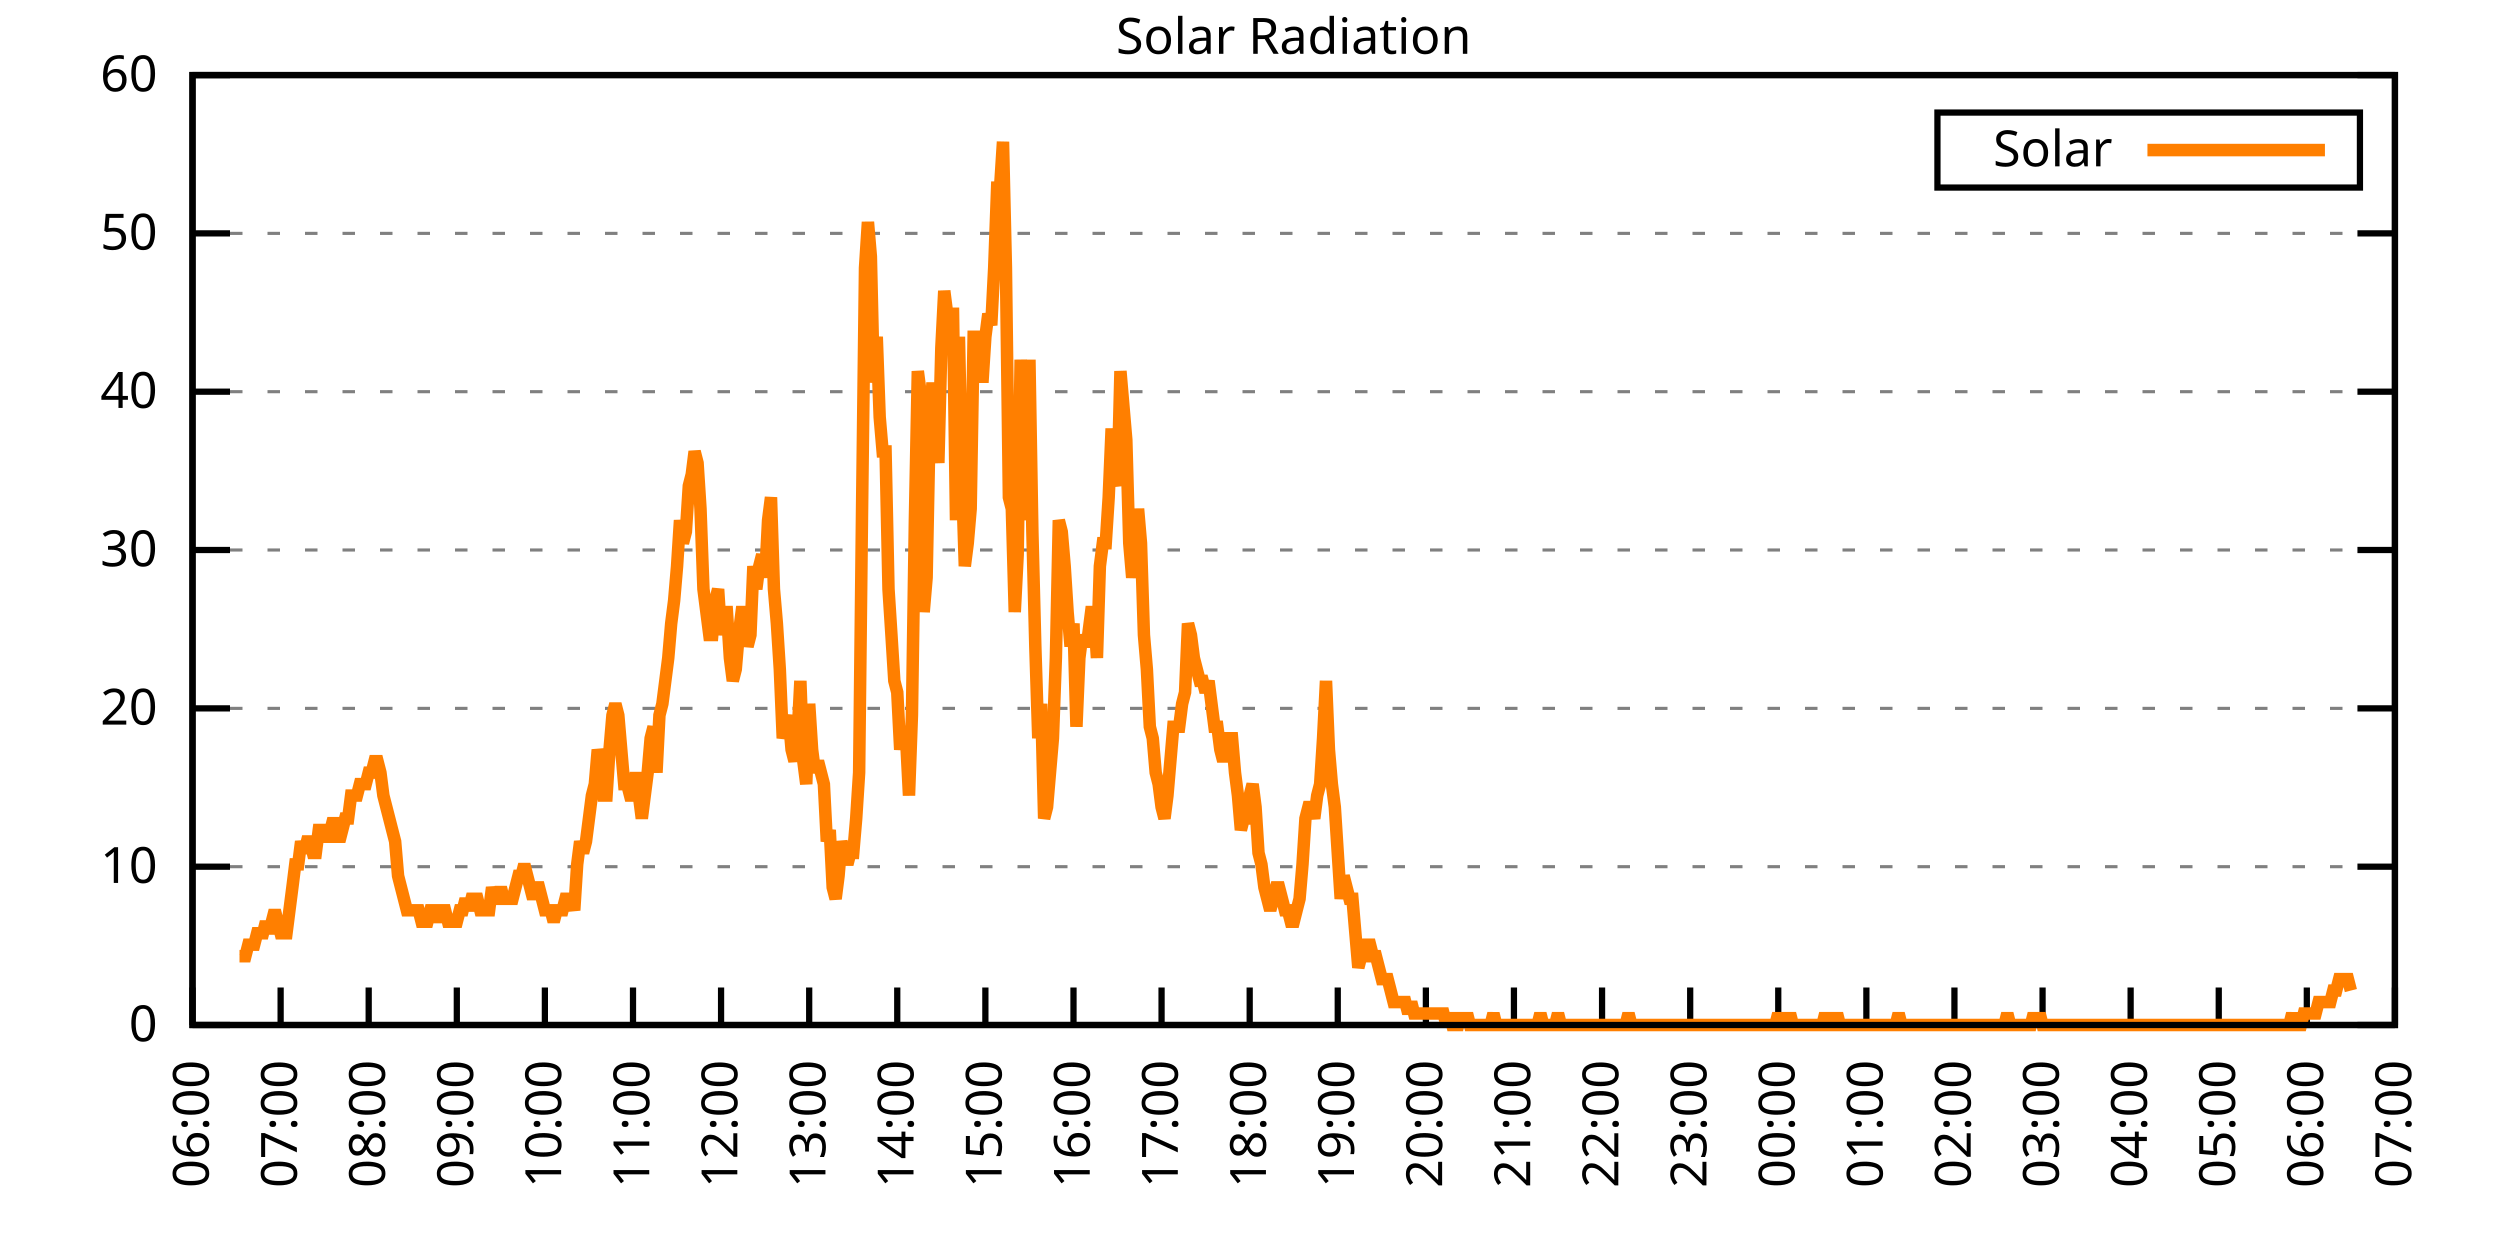
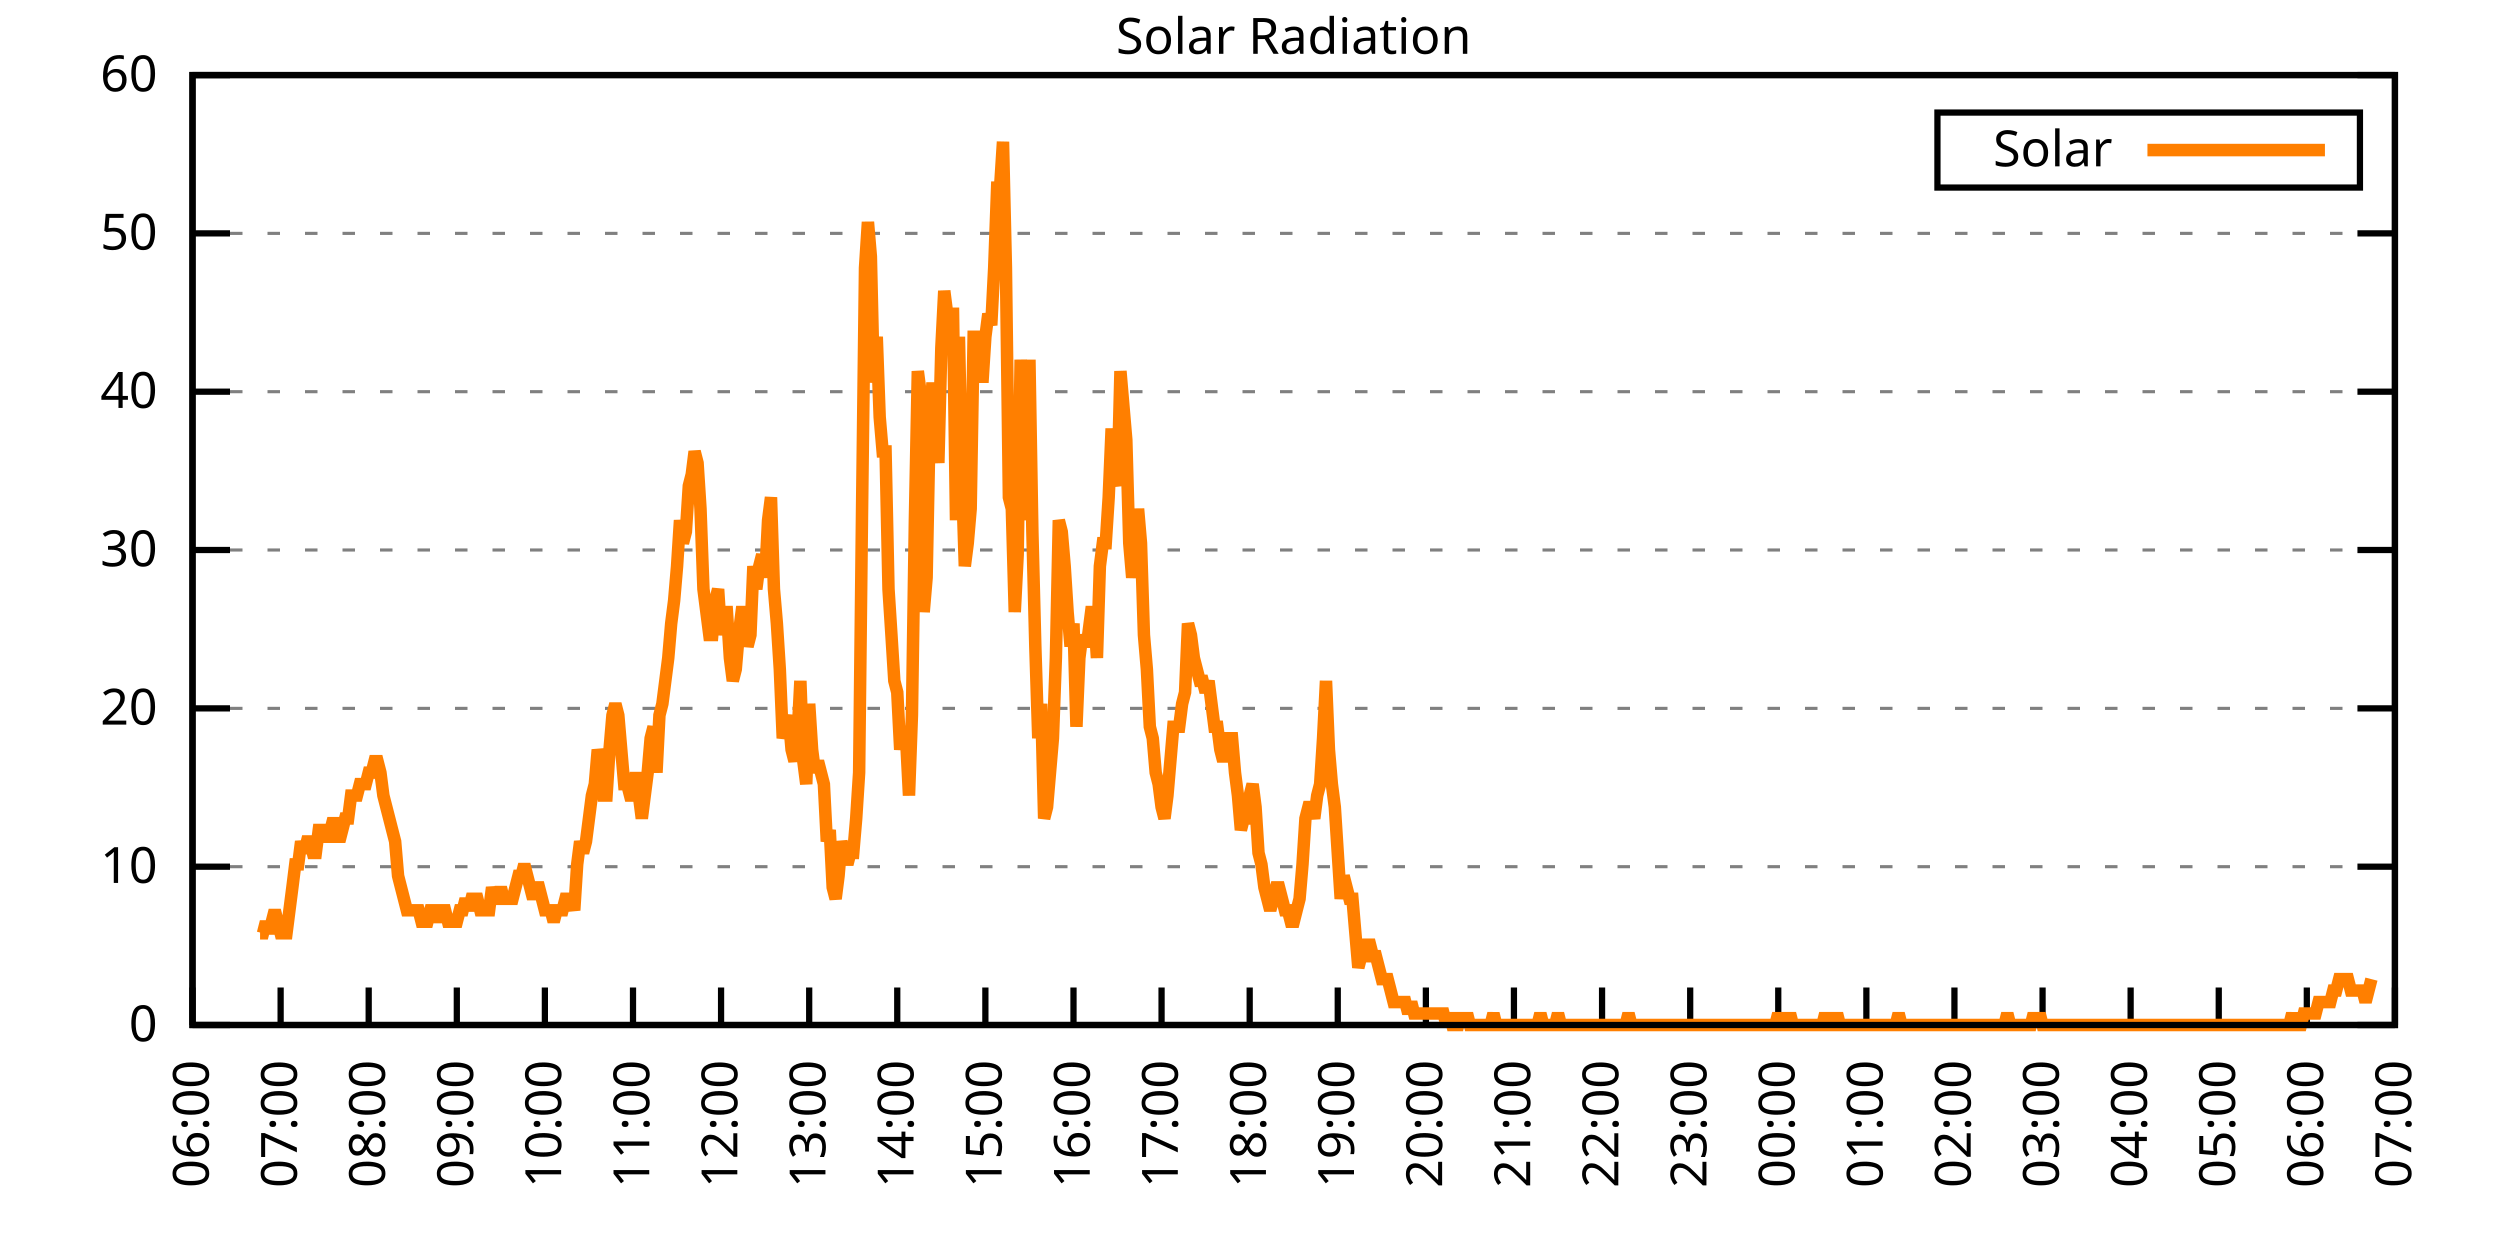
<svg xmlns="http://www.w3.org/2000/svg" xmlns:xlink="http://www.w3.org/1999/xlink" width="400" height="200" viewBox="0 0 400 200">
  <g id="gnuplot_canvas">
    <rect x="0" y="0" width="400" height="200" fill="none" />
    <defs>
      <circle id="gpDot" r="0.5" stroke-width="0.5" stroke="currentColor" />
      <path id="gpPt0" stroke-width="0.333" stroke="currentColor" d="M-1,0 h2 M0,-1 v2" />
      <path id="gpPt1" stroke-width="0.333" stroke="currentColor" d="M-1,-1 L1,1 M1,-1 L-1,1" />
      <path id="gpPt2" stroke-width="0.333" stroke="currentColor" d="M-1,0 L1,0 M0,-1 L0,1 M-1,-1 L1,1 M-1,1 L1,-1" />
      <rect id="gpPt3" stroke-width="0.333" stroke="currentColor" x="-1" y="-1" width="2" height="2" />
      <rect id="gpPt4" stroke-width="0.333" stroke="currentColor" fill="currentColor" x="-1" y="-1" width="2" height="2" />
      <circle id="gpPt5" stroke-width="0.333" stroke="currentColor" cx="0" cy="0" r="1" />
      <use xlink:href="#gpPt5" id="gpPt6" fill="currentColor" stroke="none" />
      <path id="gpPt7" stroke-width="0.333" stroke="currentColor" d="M0,-1.33 L-1.33,0.67 L1.33,0.67 z" />
      <use xlink:href="#gpPt7" id="gpPt8" fill="currentColor" stroke="none" />
      <use xlink:href="#gpPt7" id="gpPt9" stroke="currentColor" transform="rotate(180)" />
      <use xlink:href="#gpPt9" id="gpPt10" fill="currentColor" stroke="none" />
      <use xlink:href="#gpPt3" id="gpPt11" stroke="currentColor" transform="rotate(45)" />
      <use xlink:href="#gpPt11" id="gpPt12" fill="currentColor" stroke="none" />
      <path id="gpPt13" stroke-width="0.333" stroke="currentColor" d="M0,1.330 L1.265,0.411 L0.782,-1.067 L-0.782,-1.076 L-1.265,0.411 z" />
      <use xlink:href="#gpPt13" id="gpPt14" fill="currentColor" stroke="none" />
      <filter id="textbox" filterUnits="objectBoundingBox" x="0" y="0" height="1" width="1">
        <feFlood flood-color="white" flood-opacity="1" result="bgnd" />
        <feComposite in="SourceGraphic" in2="bgnd" operator="atop" />
      </filter>
      <filter id="greybox" filterUnits="objectBoundingBox" x="0" y="0" height="1" width="1">
        <feFlood flood-color="lightgrey" flood-opacity="1" result="grey" />
        <feComposite in="SourceGraphic" in2="grey" operator="atop" />
      </filter>
    </defs>
    <g fill="none" color="white" stroke="currentColor" stroke-width="1.00" stroke-linecap="butt" stroke-linejoin="miter">
</g>
    <g fill="none" color="black" stroke="currentColor" stroke-width="1.00" stroke-linecap="butt" stroke-linejoin="miter">
      <g stroke="none" shape-rendering="crispEdges">
        <polygon fill="rgb(255, 255, 255)" points="30.80,164.00 383.18,164.00 383.18,12.02 30.80,12.02 " />
      </g>
    </g>
    <g fill="none" color="black" stroke="currentColor" stroke-width="1.00" stroke-linecap="butt" stroke-linejoin="miter">
</g>
    <g fill="none" color="black" stroke="black" stroke-width="0.50" stroke-linecap="butt" stroke-linejoin="miter">
</g>
    <g fill="none" color="gray" stroke="currentColor" stroke-width="0.50" stroke-linecap="butt" stroke-linejoin="miter">
      <path stroke="gray" stroke-dasharray="2,4" class="gridline" d="M30.80,164.00 L383.19,164.00  " />
    </g>
    <g fill="none" color="gray" stroke="gray" stroke-width="1.00" stroke-linecap="butt" stroke-linejoin="miter">
</g>
    <g fill="none" color="black" stroke="currentColor" stroke-width="1.00" stroke-linecap="butt" stroke-linejoin="miter">
      <path stroke="black" d="M30.80,164.00 L36.80,164.00 M383.19,164.00 L377.19,164.00  " />
      <g transform="translate(25.20,166.60)" stroke="none" fill="black" font-family="Sans" font-size="8.00" text-anchor="end">
        <text>
          <tspan font-family="Sans"> 0</tspan>
        </text>
      </g>
    </g>
    <g fill="none" color="black" stroke="currentColor" stroke-width="1.00" stroke-linecap="butt" stroke-linejoin="miter">
</g>
    <g fill="none" color="black" stroke="black" stroke-width="0.50" stroke-linecap="butt" stroke-linejoin="miter">
</g>
    <g fill="none" color="gray" stroke="currentColor" stroke-width="0.50" stroke-linecap="butt" stroke-linejoin="miter">
      <path stroke="gray" stroke-dasharray="2,4" class="gridline" d="M30.80,138.67 L383.19,138.67  " />
    </g>
    <g fill="none" color="gray" stroke="gray" stroke-width="1.00" stroke-linecap="butt" stroke-linejoin="miter">
</g>
    <g fill="none" color="black" stroke="currentColor" stroke-width="1.00" stroke-linecap="butt" stroke-linejoin="miter">
      <path stroke="black" d="M30.80,138.67 L36.80,138.67 M383.19,138.67 L377.19,138.67  " />
      <g transform="translate(25.20,141.27)" stroke="none" fill="black" font-family="Sans" font-size="8.00" text-anchor="end">
        <text>
          <tspan font-family="Sans"> 10</tspan>
        </text>
      </g>
    </g>
    <g fill="none" color="black" stroke="currentColor" stroke-width="1.00" stroke-linecap="butt" stroke-linejoin="miter">
</g>
    <g fill="none" color="black" stroke="black" stroke-width="0.50" stroke-linecap="butt" stroke-linejoin="miter">
</g>
    <g fill="none" color="gray" stroke="currentColor" stroke-width="0.50" stroke-linecap="butt" stroke-linejoin="miter">
      <path stroke="gray" stroke-dasharray="2,4" class="gridline" d="M30.80,113.34 L383.19,113.34  " />
    </g>
    <g fill="none" color="gray" stroke="gray" stroke-width="1.00" stroke-linecap="butt" stroke-linejoin="miter">
</g>
    <g fill="none" color="black" stroke="currentColor" stroke-width="1.00" stroke-linecap="butt" stroke-linejoin="miter">
      <path stroke="black" d="M30.80,113.34 L36.80,113.34 M383.19,113.34 L377.19,113.34  " />
      <g transform="translate(25.20,115.94)" stroke="none" fill="black" font-family="Sans" font-size="8.00" text-anchor="end">
        <text>
          <tspan font-family="Sans"> 20</tspan>
        </text>
      </g>
    </g>
    <g fill="none" color="black" stroke="currentColor" stroke-width="1.00" stroke-linecap="butt" stroke-linejoin="miter">
</g>
    <g fill="none" color="black" stroke="black" stroke-width="0.50" stroke-linecap="butt" stroke-linejoin="miter">
</g>
    <g fill="none" color="gray" stroke="currentColor" stroke-width="0.50" stroke-linecap="butt" stroke-linejoin="miter">
      <path stroke="gray" stroke-dasharray="2,4" class="gridline" d="M30.80,88.00 L383.19,88.00  " />
    </g>
    <g fill="none" color="gray" stroke="gray" stroke-width="1.00" stroke-linecap="butt" stroke-linejoin="miter">
</g>
    <g fill="none" color="black" stroke="currentColor" stroke-width="1.00" stroke-linecap="butt" stroke-linejoin="miter">
      <path stroke="black" d="M30.80,88.00 L36.80,88.00 M383.19,88.00 L377.19,88.00  " />
      <g transform="translate(25.20,90.60)" stroke="none" fill="black" font-family="Sans" font-size="8.00" text-anchor="end">
        <text>
          <tspan font-family="Sans"> 30</tspan>
        </text>
      </g>
    </g>
    <g fill="none" color="black" stroke="currentColor" stroke-width="1.00" stroke-linecap="butt" stroke-linejoin="miter">
</g>
    <g fill="none" color="black" stroke="black" stroke-width="0.50" stroke-linecap="butt" stroke-linejoin="miter">
</g>
    <g fill="none" color="gray" stroke="currentColor" stroke-width="0.50" stroke-linecap="butt" stroke-linejoin="miter">
      <path stroke="gray" stroke-dasharray="2,4" class="gridline" d="M30.80,62.67 L383.19,62.67  " />
    </g>
    <g fill="none" color="gray" stroke="gray" stroke-width="1.00" stroke-linecap="butt" stroke-linejoin="miter">
</g>
    <g fill="none" color="black" stroke="currentColor" stroke-width="1.00" stroke-linecap="butt" stroke-linejoin="miter">
      <path stroke="black" d="M30.80,62.67 L36.80,62.67 M383.19,62.67 L377.19,62.67  " />
      <g transform="translate(25.20,65.27)" stroke="none" fill="black" font-family="Sans" font-size="8.00" text-anchor="end">
        <text>
          <tspan font-family="Sans"> 40</tspan>
        </text>
      </g>
    </g>
    <g fill="none" color="black" stroke="currentColor" stroke-width="1.00" stroke-linecap="butt" stroke-linejoin="miter">
</g>
    <g fill="none" color="black" stroke="black" stroke-width="0.50" stroke-linecap="butt" stroke-linejoin="miter">
</g>
    <g fill="none" color="gray" stroke="currentColor" stroke-width="0.50" stroke-linecap="butt" stroke-linejoin="miter">
      <path stroke="gray" stroke-dasharray="2,4" class="gridline" d="M30.80,37.34 L383.19,37.34  " />
    </g>
    <g fill="none" color="gray" stroke="gray" stroke-width="1.00" stroke-linecap="butt" stroke-linejoin="miter">
</g>
    <g fill="none" color="black" stroke="currentColor" stroke-width="1.00" stroke-linecap="butt" stroke-linejoin="miter">
      <path stroke="black" d="M30.80,37.34 L36.80,37.34 M383.19,37.34 L377.19,37.34  " />
      <g transform="translate(25.20,39.94)" stroke="none" fill="black" font-family="Sans" font-size="8.00" text-anchor="end">
        <text>
          <tspan font-family="Sans"> 50</tspan>
        </text>
      </g>
    </g>
    <g fill="none" color="black" stroke="currentColor" stroke-width="1.00" stroke-linecap="butt" stroke-linejoin="miter">
</g>
    <g fill="none" color="black" stroke="black" stroke-width="0.50" stroke-linecap="butt" stroke-linejoin="miter">
</g>
    <g fill="none" color="gray" stroke="currentColor" stroke-width="0.50" stroke-linecap="butt" stroke-linejoin="miter">
      <path stroke="gray" stroke-dasharray="2,4" class="gridline" d="M30.80,12.01 L383.19,12.01  " />
    </g>
    <g fill="none" color="gray" stroke="gray" stroke-width="1.00" stroke-linecap="butt" stroke-linejoin="miter">
</g>
    <g fill="none" color="black" stroke="currentColor" stroke-width="1.00" stroke-linecap="butt" stroke-linejoin="miter">
      <path stroke="black" d="M30.80,12.01 L36.80,12.01 M383.19,12.01 L377.19,12.01  " />
      <g transform="translate(25.20,14.61)" stroke="none" fill="black" font-family="Sans" font-size="8.00" text-anchor="end">
        <text>
          <tspan font-family="Sans"> 60</tspan>
        </text>
      </g>
    </g>
    <g fill="none" color="black" stroke="currentColor" stroke-width="1.00" stroke-linecap="butt" stroke-linejoin="miter">
      <path stroke="black" d="M30.80,164.00 L30.80,158.00  " />
      <g transform="translate(33.40,169.60) rotate(270.00)" stroke="none" fill="black" font-family="Sans" font-size="8.00" text-anchor="end">
        <text>
          <tspan font-family="Sans">06:00</tspan>
        </text>
      </g>
    </g>
    <g fill="none" color="black" stroke="currentColor" stroke-width="1.00" stroke-linecap="butt" stroke-linejoin="miter">
      <path stroke="black" d="M44.90,164.00 L44.90,158.00  " />
      <g transform="translate(47.50,169.60) rotate(270.00)" stroke="none" fill="black" font-family="Sans" font-size="8.00" text-anchor="end">
        <text>
          <tspan font-family="Sans">07:00</tspan>
        </text>
      </g>
    </g>
    <g fill="none" color="black" stroke="currentColor" stroke-width="1.00" stroke-linecap="butt" stroke-linejoin="miter">
      <path stroke="black" d="M58.99,164.00 L58.99,158.00  " />
      <g transform="translate(61.59,169.60) rotate(270.00)" stroke="none" fill="black" font-family="Sans" font-size="8.00" text-anchor="end">
        <text>
          <tspan font-family="Sans">08:00</tspan>
        </text>
      </g>
    </g>
    <g fill="none" color="black" stroke="currentColor" stroke-width="1.00" stroke-linecap="butt" stroke-linejoin="miter">
      <path stroke="black" d="M73.09,164.00 L73.09,158.00  " />
      <g transform="translate(75.69,169.60) rotate(270.00)" stroke="none" fill="black" font-family="Sans" font-size="8.00" text-anchor="end">
        <text>
          <tspan font-family="Sans">09:00</tspan>
        </text>
      </g>
    </g>
    <g fill="none" color="black" stroke="currentColor" stroke-width="1.00" stroke-linecap="butt" stroke-linejoin="miter">
      <path stroke="black" d="M87.18,164.00 L87.18,158.00  " />
      <g transform="translate(89.78,169.60) rotate(270.00)" stroke="none" fill="black" font-family="Sans" font-size="8.00" text-anchor="end">
        <text>
          <tspan font-family="Sans">10:00</tspan>
        </text>
      </g>
    </g>
    <g fill="none" color="black" stroke="currentColor" stroke-width="1.00" stroke-linecap="butt" stroke-linejoin="miter">
      <path stroke="black" d="M101.28,164.00 L101.28,158.00  " />
      <g transform="translate(103.88,169.60) rotate(270.00)" stroke="none" fill="black" font-family="Sans" font-size="8.00" text-anchor="end">
        <text>
          <tspan font-family="Sans">11:00</tspan>
        </text>
      </g>
    </g>
    <g fill="none" color="black" stroke="currentColor" stroke-width="1.00" stroke-linecap="butt" stroke-linejoin="miter">
      <path stroke="black" d="M115.37,164.00 L115.37,158.00  " />
      <g transform="translate(117.97,169.60) rotate(270.00)" stroke="none" fill="black" font-family="Sans" font-size="8.00" text-anchor="end">
        <text>
          <tspan font-family="Sans">12:00</tspan>
        </text>
      </g>
    </g>
    <g fill="none" color="black" stroke="currentColor" stroke-width="1.00" stroke-linecap="butt" stroke-linejoin="miter">
      <path stroke="black" d="M129.47,164.00 L129.47,158.00  " />
      <g transform="translate(132.07,169.60) rotate(270.00)" stroke="none" fill="black" font-family="Sans" font-size="8.00" text-anchor="end">
        <text>
          <tspan font-family="Sans">13:00</tspan>
        </text>
      </g>
    </g>
    <g fill="none" color="black" stroke="currentColor" stroke-width="1.00" stroke-linecap="butt" stroke-linejoin="miter">
      <path stroke="black" d="M143.56,164.00 L143.56,158.00  " />
      <g transform="translate(146.16,169.60) rotate(270.00)" stroke="none" fill="black" font-family="Sans" font-size="8.00" text-anchor="end">
        <text>
          <tspan font-family="Sans">14:00</tspan>
        </text>
      </g>
    </g>
    <g fill="none" color="black" stroke="currentColor" stroke-width="1.00" stroke-linecap="butt" stroke-linejoin="miter">
      <path stroke="black" d="M157.66,164.00 L157.66,158.00  " />
      <g transform="translate(160.26,169.60) rotate(270.00)" stroke="none" fill="black" font-family="Sans" font-size="8.00" text-anchor="end">
        <text>
          <tspan font-family="Sans">15:00</tspan>
        </text>
      </g>
    </g>
    <g fill="none" color="black" stroke="currentColor" stroke-width="1.00" stroke-linecap="butt" stroke-linejoin="miter">
      <path stroke="black" d="M171.76,164.00 L171.76,158.00  " />
      <g transform="translate(174.36,169.60) rotate(270.00)" stroke="none" fill="black" font-family="Sans" font-size="8.00" text-anchor="end">
        <text>
          <tspan font-family="Sans">16:00</tspan>
        </text>
      </g>
    </g>
    <g fill="none" color="black" stroke="currentColor" stroke-width="1.00" stroke-linecap="butt" stroke-linejoin="miter">
      <path stroke="black" d="M185.85,164.00 L185.85,158.00  " />
      <g transform="translate(188.45,169.60) rotate(270.00)" stroke="none" fill="black" font-family="Sans" font-size="8.00" text-anchor="end">
        <text>
          <tspan font-family="Sans">17:00</tspan>
        </text>
      </g>
    </g>
    <g fill="none" color="black" stroke="currentColor" stroke-width="1.00" stroke-linecap="butt" stroke-linejoin="miter">
      <path stroke="black" d="M199.95,164.00 L199.95,158.00  " />
      <g transform="translate(202.55,169.60) rotate(270.00)" stroke="none" fill="black" font-family="Sans" font-size="8.00" text-anchor="end">
        <text>
          <tspan font-family="Sans">18:00</tspan>
        </text>
      </g>
    </g>
    <g fill="none" color="black" stroke="currentColor" stroke-width="1.00" stroke-linecap="butt" stroke-linejoin="miter">
      <path stroke="black" d="M214.04,164.00 L214.04,158.00  " />
      <g transform="translate(216.64,169.60) rotate(270.00)" stroke="none" fill="black" font-family="Sans" font-size="8.00" text-anchor="end">
        <text>
          <tspan font-family="Sans">19:00</tspan>
        </text>
      </g>
    </g>
    <g fill="none" color="black" stroke="currentColor" stroke-width="1.00" stroke-linecap="butt" stroke-linejoin="miter">
      <path stroke="black" d="M228.14,164.00 L228.14,158.00  " />
      <g transform="translate(230.74,169.60) rotate(270.00)" stroke="none" fill="black" font-family="Sans" font-size="8.00" text-anchor="end">
        <text>
          <tspan font-family="Sans">20:00</tspan>
        </text>
      </g>
    </g>
    <g fill="none" color="black" stroke="currentColor" stroke-width="1.00" stroke-linecap="butt" stroke-linejoin="miter">
      <path stroke="black" d="M242.23,164.00 L242.23,158.00  " />
      <g transform="translate(244.83,169.60) rotate(270.00)" stroke="none" fill="black" font-family="Sans" font-size="8.00" text-anchor="end">
        <text>
          <tspan font-family="Sans">21:00</tspan>
        </text>
      </g>
    </g>
    <g fill="none" color="black" stroke="currentColor" stroke-width="1.00" stroke-linecap="butt" stroke-linejoin="miter">
      <path stroke="black" d="M256.33,164.00 L256.33,158.00  " />
      <g transform="translate(258.93,169.60) rotate(270.00)" stroke="none" fill="black" font-family="Sans" font-size="8.00" text-anchor="end">
        <text>
          <tspan font-family="Sans">22:00</tspan>
        </text>
      </g>
    </g>
    <g fill="none" color="black" stroke="currentColor" stroke-width="1.00" stroke-linecap="butt" stroke-linejoin="miter">
      <path stroke="black" d="M270.43,164.00 L270.43,158.00  " />
      <g transform="translate(273.03,169.60) rotate(270.00)" stroke="none" fill="black" font-family="Sans" font-size="8.00" text-anchor="end">
        <text>
          <tspan font-family="Sans">23:00</tspan>
        </text>
      </g>
    </g>
    <g fill="none" color="black" stroke="currentColor" stroke-width="1.00" stroke-linecap="butt" stroke-linejoin="miter">
      <path stroke="black" d="M284.52,164.00 L284.52,158.00  " />
      <g transform="translate(287.12,169.60) rotate(270.00)" stroke="none" fill="black" font-family="Sans" font-size="8.00" text-anchor="end">
        <text>
          <tspan font-family="Sans">00:00</tspan>
        </text>
      </g>
    </g>
    <g fill="none" color="black" stroke="currentColor" stroke-width="1.00" stroke-linecap="butt" stroke-linejoin="miter">
      <path stroke="black" d="M298.62,164.00 L298.62,158.00  " />
      <g transform="translate(301.22,169.60) rotate(270.00)" stroke="none" fill="black" font-family="Sans" font-size="8.00" text-anchor="end">
        <text>
          <tspan font-family="Sans">01:00</tspan>
        </text>
      </g>
    </g>
    <g fill="none" color="black" stroke="currentColor" stroke-width="1.00" stroke-linecap="butt" stroke-linejoin="miter">
      <path stroke="black" d="M312.71,164.00 L312.71,158.00  " />
      <g transform="translate(315.31,169.60) rotate(270.00)" stroke="none" fill="black" font-family="Sans" font-size="8.00" text-anchor="end">
        <text>
          <tspan font-family="Sans">02:00</tspan>
        </text>
      </g>
    </g>
    <g fill="none" color="black" stroke="currentColor" stroke-width="1.00" stroke-linecap="butt" stroke-linejoin="miter">
      <path stroke="black" d="M326.81,164.00 L326.81,158.00  " />
      <g transform="translate(329.41,169.60) rotate(270.00)" stroke="none" fill="black" font-family="Sans" font-size="8.00" text-anchor="end">
        <text>
          <tspan font-family="Sans">03:00</tspan>
        </text>
      </g>
    </g>
    <g fill="none" color="black" stroke="currentColor" stroke-width="1.00" stroke-linecap="butt" stroke-linejoin="miter">
      <path stroke="black" d="M340.90,164.00 L340.90,158.00  " />
      <g transform="translate(343.50,169.60) rotate(270.00)" stroke="none" fill="black" font-family="Sans" font-size="8.00" text-anchor="end">
        <text>
          <tspan font-family="Sans">04:00</tspan>
        </text>
      </g>
    </g>
    <g fill="none" color="black" stroke="currentColor" stroke-width="1.00" stroke-linecap="butt" stroke-linejoin="miter">
      <path stroke="black" d="M355.00,164.00 L355.00,158.00  " />
      <g transform="translate(357.60,169.60) rotate(270.00)" stroke="none" fill="black" font-family="Sans" font-size="8.00" text-anchor="end">
        <text>
          <tspan font-family="Sans">05:00</tspan>
        </text>
      </g>
    </g>
    <g fill="none" color="black" stroke="currentColor" stroke-width="1.00" stroke-linecap="butt" stroke-linejoin="miter">
      <path stroke="black" d="M369.09,164.00 L369.09,158.00  " />
      <g transform="translate(371.69,169.60) rotate(270.00)" stroke="none" fill="black" font-family="Sans" font-size="8.00" text-anchor="end">
        <text>
          <tspan font-family="Sans">06:00</tspan>
        </text>
      </g>
    </g>
    <g fill="none" color="black" stroke="currentColor" stroke-width="1.00" stroke-linecap="butt" stroke-linejoin="miter">
      <path stroke="black" d="M383.19,164.00 L383.19,158.00  " />
      <g transform="translate(385.79,169.60) rotate(270.00)" stroke="none" fill="black" font-family="Sans" font-size="8.00" text-anchor="end">
        <text>
          <tspan font-family="Sans">07:00</tspan>
        </text>
      </g>
    </g>
    <g fill="none" color="black" stroke="currentColor" stroke-width="1.00" stroke-linecap="butt" stroke-linejoin="miter">
</g>
    <g fill="none" color="black" stroke="currentColor" stroke-width="1.00" stroke-linecap="butt" stroke-linejoin="miter">
      <path stroke="black" d="M30.80,12.01 L30.80,164.00 L383.19,164.00 L383.19,12.01 L30.80,12.01 Z  " />
    </g>
    <g fill="none" color="black" stroke="currentColor" stroke-width="1.00" stroke-linecap="butt" stroke-linejoin="miter">
</g>
    <g fill="none" color="black" stroke="currentColor" stroke-width="1.00" stroke-linecap="butt" stroke-linejoin="miter">
      <path stroke="black" d="M309.99,30.01 L309.99,18.01 L377.59,18.01 L377.59,30.01 L309.99,30.01 Z  " />
    </g>
    <g id="Solar_Radiation_plot_1">
      <g fill="none" color="white" stroke="black" stroke-width="2.00" stroke-linecap="butt" stroke-linejoin="miter">
</g>
      <g fill="none" color="black" stroke="currentColor" stroke-width="2.00" stroke-linecap="butt" stroke-linejoin="miter">
        <g transform="translate(337.99,26.61)" stroke="none" fill="black" font-family="Sans" font-size="8.00" text-anchor="end">
          <text>
            <tspan font-family="Sans">Solar</tspan>
          </text>
        </g>
      </g>
      <g fill="none" color="black" stroke="currentColor" stroke-width="2.00" stroke-linecap="butt" stroke-linejoin="miter">
-         <path stroke="rgb(255, 127,   0)" d="M343.59,24.01 L371.99,24.01 M38.32,152.99 L38.79,152.99 L39.26,152.99 L39.73,151.15 L40.20,151.15 L40.67,151.15   L41.14,149.32 L41.61,149.32 L42.08,149.32 L42.55,147.48 L43.02,149.32 L43.49,147.48 L43.96,145.65 L44.43,147.48   L44.90,149.32 L45.37,149.32 L45.84,149.32 L46.31,145.65 L46.78,141.98 L47.24,138.30 L47.71,138.30 L48.18,134.63   L48.65,136.47 L49.12,134.63 L49.59,134.63 L50.06,136.47 L50.53,136.47 L51.00,132.80 L51.47,132.80 L51.94,132.80   L52.41,134.63 L52.88,132.80 L53.35,130.96 L53.82,132.80 L54.29,134.63 L54.76,132.80 L55.23,130.96 L55.70,130.96   L56.17,127.29 L56.64,127.29 L57.11,127.29 L57.58,125.46 L58.05,125.46 L58.52,125.46 L58.99,123.62 L59.46,123.62   L59.93,121.79 L60.40,121.79 L60.87,123.62 L61.34,127.29 L61.81,129.13 L62.28,130.96 L62.75,132.80 L63.22,134.63   L63.69,140.14 L64.16,141.98 L64.63,143.81 L65.10,145.65 L65.57,145.65 L66.04,145.65 L66.51,145.65 L66.98,145.65   L67.45,147.48 L67.92,147.48 L68.39,147.48 L68.86,145.65 L69.33,145.65 L69.80,147.48 L70.27,145.65 L70.74,145.65   L71.21,145.65 L71.68,147.48 L72.15,147.48 L72.62,147.48 L73.09,147.48 L73.56,145.65 L74.03,145.65 L74.50,143.81   L74.97,145.65 L75.44,143.81 L75.91,143.81 L76.38,143.81 L76.85,145.65 L77.32,145.65 L77.79,145.65 L78.26,145.65   L78.73,141.98 L79.19,143.81 L79.66,143.81 L80.13,141.98 L80.60,143.81 L81.07,143.81 L81.54,143.81 L82.01,143.81   L82.48,141.98 L82.95,140.14 L83.42,140.14 L83.89,138.30 L84.36,140.14 L84.83,141.98 L85.30,143.81 L85.77,141.98   L86.24,141.98 L86.71,143.81 L87.18,145.65 L87.65,145.65 L88.12,145.65 L88.59,147.48 L89.06,145.65 L89.53,145.65   L90.00,145.65 L90.47,143.81 L90.94,143.81 L91.41,143.81 L91.88,145.65 L92.35,138.30 L92.82,134.63 L93.29,136.47   L93.76,134.63 L94.23,130.96 L94.70,127.29 L95.17,125.46 L95.64,119.95 L96.11,121.79 L96.58,127.29 L97.05,127.29   L97.52,119.95 L97.99,114.44 L98.46,112.61 L98.93,114.44 L99.40,119.95 L99.87,125.46 L100.34,125.46 L100.81,127.29   L101.28,127.29 L101.75,123.62 L102.22,127.29 L102.69,130.96 L103.16,127.29 L103.63,123.62 L104.10,118.12 L104.57,116.28   L105.04,123.62 L105.51,114.44 L105.98,112.61 L106.45,108.94 L106.92,105.27 L107.39,99.76 L107.86,96.09 L108.33,90.59   L108.80,83.24 L109.27,86.91 L109.74,85.08 L110.21,77.74 L110.68,75.90 L111.14,72.23 L111.61,74.07 L112.08,81.41   L112.55,94.26 L113.02,97.93 L113.49,101.60 L113.96,101.60 L114.43,96.09 L114.90,94.26 L115.37,101.60 L115.84,97.93   L116.31,97.93 L116.78,105.27 L117.25,108.94 L117.72,107.10 L118.19,101.60 L118.66,97.93 L119.13,97.93 L119.60,103.43   L120.07,101.60 L120.54,90.59 L121.01,94.26 L121.48,90.59 L121.95,88.75 L122.42,92.42 L122.89,83.24 L123.36,79.57   L123.83,94.26 L124.30,99.76 L124.77,107.10 L125.24,118.12 L125.71,116.28 L126.18,114.44 L126.65,119.95 L127.12,121.79   L127.59,118.12 L128.06,108.94 L128.53,121.79 L129.00,125.46 L129.47,112.61 L129.94,119.95 L130.41,123.62 L130.88,121.79   L131.35,123.62 L131.82,125.46 L132.29,134.63 L132.76,132.80 L133.23,141.98 L133.70,143.81 L134.17,140.14 L134.64,134.63   L135.11,136.47 L135.58,138.30 L136.05,136.47 L136.52,136.47 L136.99,130.96 L137.46,123.62 L137.93,81.41 L138.40,42.87   L138.87,35.52 L139.34,41.03 L139.81,61.22 L140.28,53.88 L140.75,66.73 L141.22,72.23 L141.69,72.23 L142.16,94.26   L142.63,101.60 L143.09,108.94 L143.56,110.77 L144.03,119.95 L144.50,116.28 L144.97,118.12 L145.44,127.29 L145.91,114.44   L146.38,83.24 L146.85,59.38 L147.32,63.05 L147.79,97.93 L148.26,92.42 L148.73,68.56 L149.20,61.22 L149.67,68.56   L150.14,74.07 L150.61,55.71 L151.08,46.54 L151.55,50.21 L152.02,50.21 L152.49,50.21 L152.96,83.24 L153.43,53.88   L153.90,75.90 L154.37,90.59 L154.84,86.91 L155.31,81.41 L155.78,53.88 L156.25,53.88 L156.72,53.88 L157.19,61.22   L157.66,53.88 L158.13,50.21 L158.60,52.04 L159.07,42.87 L159.54,30.02 L160.01,30.02 L160.48,22.68 L160.95,42.87   L161.42,79.57 L161.89,81.41 L162.36,97.93 L162.83,88.75 L163.30,57.55 L163.77,68.56 L164.24,83.24 L164.71,57.55   L165.18,85.08 L165.65,103.43 L166.12,118.12 L166.59,112.61 L167.06,130.96 L167.53,129.13 L168.00,123.62 L168.47,118.12   L168.94,105.27 L169.41,83.24 L169.88,85.08 L170.35,90.59 L170.82,97.93 L171.29,103.43 L171.76,99.76 L172.23,116.28   L172.70,105.27 L173.17,101.60 L173.64,103.43 L174.11,101.60 L174.58,97.93 L175.04,97.93 L175.51,105.27 L175.98,90.59   L176.45,86.91 L176.92,86.91 L177.39,79.57 L177.86,68.56 L178.33,75.90 L178.80,77.74 L179.27,59.38 L179.74,64.89   L180.21,70.40 L180.68,86.91 L181.15,92.42 L181.62,88.75 L182.09,81.41 L182.56,86.91 L183.03,101.60 L183.50,107.10   L183.97,116.28 L184.44,118.12 L184.91,123.62 L185.38,125.46 L185.85,129.13 L186.32,130.96 L186.79,127.29 L187.26,121.79   L187.73,116.28 L188.20,116.28 L188.67,116.28 L189.14,112.61 L189.61,110.77 L190.08,99.76 L190.55,101.60 L191.02,105.27   L191.49,107.10 L191.96,108.94 L192.43,108.94 L192.90,110.77 L193.37,108.94 L193.84,112.61 L194.31,116.28 L194.78,116.28   L195.25,119.95 L195.72,121.79 L196.19,119.95 L196.66,118.12 L197.13,118.12 L197.60,123.62 L198.07,127.29 L198.54,132.80   L199.01,130.96 L199.48,130.96 L199.95,127.29 L200.42,125.46 L200.89,129.13 L201.36,136.47 L201.83,138.30 L202.30,141.98   L202.77,143.81 L203.24,145.65 L203.71,143.81 L204.18,141.98 L204.65,141.98 L205.12,143.81 L205.59,145.65 L206.06,145.65   L206.53,147.48 L207.00,147.48 L207.46,145.65 L207.93,143.81 L208.40,138.30 L208.87,130.96 L209.34,129.13 L209.81,129.13   L210.28,130.96 L210.75,127.29 L211.22,125.46 L211.69,118.12 L212.16,108.94 L212.63,119.95 L213.10,125.46 L213.57,129.13   L214.04,136.47 L214.51,143.81 L214.98,140.14 L215.45,141.98 L215.92,143.81 L216.39,143.81 L216.86,149.32 L217.33,154.82   L217.80,152.99 L218.27,152.99 L218.74,151.15 L219.21,151.15 L219.68,152.99 L220.15,152.99 L220.62,154.82 L221.09,156.66   L221.56,156.66 L222.03,156.66 L222.50,158.49 L222.97,160.33 L223.44,160.33 L223.91,160.33 L224.38,160.33 L224.85,160.33   L225.32,162.16 L225.79,160.33 L226.26,162.16 L226.73,162.16 L227.20,162.16 L227.67,162.16 L228.14,162.16 L228.61,162.16   L229.08,162.16 L229.55,162.16 L230.02,162.16 L230.49,162.16 L230.96,162.16 L231.43,164.00 L231.90,162.16 L232.37,164.00   L232.84,164.00 L233.31,164.00 L233.78,162.16 L234.25,164.00 L234.72,162.16 L235.19,164.00 L235.66,164.00 L236.13,164.00   L236.60,164.00 L237.07,164.00 L237.54,164.00 L238.01,164.00 L238.48,164.00 L238.95,162.16 L239.41,164.00 L239.88,164.00   L240.35,164.00 L240.82,164.00 L241.29,164.00 L241.76,164.00 L242.23,164.00 L242.70,164.00 L243.17,164.00 L243.64,164.00   L244.11,164.00 L244.58,164.00 L245.05,164.00 L245.52,164.00 L245.99,164.00 L246.46,162.16 L246.93,164.00 L247.40,164.00   L247.87,164.00 L248.34,164.00 L248.81,164.00 L249.28,162.16 L249.75,164.00 L250.22,164.00 L250.69,164.00 L251.16,164.00   L251.63,164.00 L252.10,164.00 L252.57,164.00 L253.04,164.00 L253.51,164.00 L253.98,164.00 L254.45,164.00 L254.92,164.00   L255.39,164.00 L255.86,164.00 L256.33,164.00 L256.80,164.00 L257.27,164.00 L257.74,164.00 L258.21,164.00 L258.68,164.00   L259.15,164.00 L259.62,164.00 L260.09,164.00 L260.56,162.16 L261.03,164.00 L261.50,164.00 L261.97,164.00 L262.44,164.00   L262.91,164.00 L263.38,164.00 L263.85,164.00 L264.32,164.00 L264.79,164.00 L265.26,164.00 L265.73,164.00 L266.20,164.00   L266.67,164.00 L267.14,164.00 L267.61,164.00 L268.08,164.00 L268.55,164.00 L269.02,164.00 L269.49,164.00 L269.96,164.00   L270.43,164.00 L270.90,164.00 L271.36,164.00 L271.83,164.00 L272.30,164.00 L272.77,164.00 L273.24,164.00 L273.71,164.00   L274.18,164.00 L274.65,164.00 L275.12,164.00 L275.59,164.00 L276.06,164.00 L276.53,164.00 L277.00,164.00 L277.47,164.00   L277.94,164.00 L278.41,164.00 L278.88,164.00 L279.35,164.00 L279.82,164.00 L280.29,164.00 L280.76,164.00 L281.23,164.00   L281.70,164.00 L282.17,164.00 L282.64,164.00 L283.11,164.00 L283.58,164.00 L284.05,164.00 L284.52,162.16 L284.99,164.00   L285.46,164.00 L285.93,164.00 L286.40,162.16 L286.87,164.00 L287.34,164.00 L287.81,164.00 L288.28,164.00 L288.75,164.00   L289.22,164.00 L289.69,164.00 L290.16,164.00 L290.63,164.00 L291.10,164.00 L291.57,164.00 L292.04,162.16 L292.51,164.00   L292.98,164.00 L293.45,164.00 L293.92,162.16 L294.39,164.00 L294.86,164.00 L295.33,164.00 L295.80,164.00 L296.27,164.00   L296.74,164.00 L297.21,164.00 L297.68,164.00 L298.15,164.00 L298.62,164.00 L299.09,164.00 L299.56,164.00 L300.03,164.00   L300.50,164.00 L300.97,164.00 L301.44,164.00 L301.91,164.00 L302.38,164.00 L302.85,164.00 L303.31,164.00 L303.78,162.16   L304.25,164.00 L304.72,164.00 L305.19,164.00 L305.66,164.00 L306.13,164.00 L306.60,164.00 L307.07,164.00 L307.54,164.00   L308.01,164.00 L308.48,164.00 L308.95,164.00 L309.42,164.00 L309.89,164.00 L310.36,164.00 L310.83,164.00 L311.30,164.00   L311.77,164.00 L312.24,164.00 L312.71,164.00 L313.18,164.00 L313.65,164.00 L314.12,164.00 L314.59,164.00 L315.06,164.00   L315.53,164.00 L316.00,164.00 L316.47,164.00 L316.94,164.00 L317.41,164.00 L317.88,164.00 L318.35,164.00 L318.82,164.00   L319.29,164.00 L319.76,164.00 L320.23,164.00 L320.70,164.00 L321.17,162.16 L321.64,164.00 L322.11,164.00 L322.58,164.00   L323.05,164.00 L323.52,164.00 L323.99,164.00 L324.46,164.00 L324.93,164.00 L325.40,162.16 L325.87,164.00 L326.34,162.16   L326.81,164.00 L327.28,164.00 L327.75,164.00 L328.22,164.00 L328.69,164.00 L329.16,164.00 L329.63,164.00 L330.10,164.00   L330.57,164.00 L331.04,164.00 L331.51,164.00 L331.98,164.00 L332.45,164.00 L332.92,164.00 L333.39,164.00 L333.86,164.00   L334.33,164.00 L334.80,164.00 L335.26,164.00 L335.73,164.00 L336.20,164.00 L336.67,164.00 L337.14,164.00 L337.61,164.00   L338.08,164.00 L338.55,164.00 L339.02,164.00 L339.49,164.00 L339.96,164.00 L340.43,164.00 L340.90,164.00 L341.37,164.00   L341.84,164.00 L342.31,164.00 L342.78,164.00 L343.25,164.00 L343.72,164.00 L344.19,164.00 L344.66,164.00 L345.13,164.00   L345.60,164.00 L346.07,164.00 L346.54,164.00 L347.01,164.00 L347.48,164.00 L347.95,164.00 L348.42,164.00 L348.89,164.00   L349.36,164.00 L349.83,164.00 L350.30,164.00 L350.77,164.00 L351.24,164.00 L351.71,164.00 L352.18,164.00 L352.65,164.00   L353.12,164.00 L353.59,164.00 L354.06,164.00 L354.53,164.00 L355.00,164.00 L355.47,164.00 L355.94,164.00 L356.41,164.00   L356.88,164.00 L357.35,164.00 L357.82,164.00 L358.29,164.00 L358.76,164.00 L359.23,164.00 L359.70,164.00 L360.17,164.00   L360.64,164.00 L361.11,164.00 L361.58,164.00 L362.05,164.00 L362.52,164.00 L362.99,164.00 L363.46,164.00 L363.93,164.00   L364.40,164.00 L364.87,164.00 L365.34,164.00 L365.81,164.00 L366.28,164.00 L366.75,162.16 L367.21,164.00 L367.68,164.00   L368.15,164.00 L368.62,162.16 L369.09,162.16 L369.56,162.16 L370.03,162.16 L370.50,162.16 L370.97,160.33 L371.44,160.33   L371.91,160.33 L372.38,160.33 L372.85,160.33 L373.32,158.49 L373.79,158.49 L374.26,156.66 L374.73,156.66 L375.20,156.66   L375.67,156.66 L376.14,158.49  " />
+         <path stroke="rgb(255, 127,   0)" d="M343.59,24.01 L371.99,24.01 M41.61,149.32 L42.08,149.32 L42.55,147.48 L43.02,149.32 L43.49,147.48 L43.96,145.65   L44.43,147.48 L44.90,149.32 L45.37,149.32 L45.84,149.32 L46.31,145.65 L46.78,141.98 L47.24,138.30 L47.71,138.30   L48.18,134.63 L48.65,136.47 L49.12,134.63 L49.59,134.63 L50.06,136.47 L50.53,136.47 L51.00,132.80 L51.47,132.80   L51.94,132.80 L52.41,134.63 L52.88,132.80 L53.35,130.96 L53.82,132.80 L54.29,134.63 L54.76,132.80 L55.23,130.96   L55.70,130.96 L56.17,127.29 L56.64,127.29 L57.11,127.29 L57.58,125.46 L58.05,125.46 L58.52,125.46 L58.99,123.62   L59.46,123.62 L59.93,121.79 L60.40,121.79 L60.87,123.62 L61.34,127.29 L61.81,129.13 L62.28,130.96 L62.75,132.80   L63.22,134.63 L63.69,140.14 L64.16,141.98 L64.63,143.81 L65.10,145.65 L65.57,145.65 L66.04,145.65 L66.51,145.65   L66.98,145.65 L67.45,147.48 L67.92,147.48 L68.39,147.48 L68.86,145.65 L69.33,145.65 L69.80,147.48 L70.27,145.65   L70.74,145.65 L71.21,145.65 L71.68,147.48 L72.15,147.48 L72.62,147.48 L73.09,147.48 L73.56,145.65 L74.03,145.65   L74.50,143.81 L74.97,145.65 L75.44,143.81 L75.91,143.81 L76.38,143.81 L76.85,145.65 L77.32,145.65 L77.79,145.65   L78.26,145.65 L78.73,141.98 L79.19,143.81 L79.66,143.81 L80.13,141.98 L80.60,143.81 L81.07,143.81 L81.54,143.81   L82.01,143.81 L82.48,141.98 L82.95,140.14 L83.42,140.14 L83.89,138.30 L84.36,140.14 L84.83,141.98 L85.30,143.81   L85.77,141.98 L86.24,141.98 L86.71,143.81 L87.18,145.65 L87.65,145.65 L88.12,145.65 L88.59,147.48 L89.06,145.65   L89.53,145.65 L90.00,145.65 L90.47,143.81 L90.94,143.81 L91.41,143.81 L91.88,145.65 L92.35,138.30 L92.82,134.63   L93.29,136.47 L93.76,134.63 L94.23,130.96 L94.70,127.29 L95.17,125.46 L95.64,119.95 L96.11,121.79 L96.58,127.29   L97.05,127.29 L97.52,119.95 L97.99,114.44 L98.46,112.61 L98.93,114.44 L99.40,119.95 L99.87,125.46 L100.34,125.46   L100.81,127.29 L101.28,127.29 L101.75,123.62 L102.22,127.29 L102.69,130.96 L103.16,127.29 L103.63,123.62 L104.10,118.12   L104.57,116.28 L105.04,123.62 L105.51,114.44 L105.98,112.61 L106.45,108.94 L106.92,105.27 L107.39,99.76 L107.86,96.09   L108.33,90.59 L108.80,83.24 L109.27,86.91 L109.74,85.08 L110.21,77.74 L110.68,75.90 L111.14,72.23 L111.61,74.07   L112.08,81.41 L112.55,94.26 L113.02,97.93 L113.49,101.60 L113.96,101.60 L114.43,96.09 L114.90,94.26 L115.37,101.60   L115.84,97.93 L116.31,97.93 L116.78,105.27 L117.25,108.94 L117.72,107.10 L118.19,101.60 L118.66,97.93 L119.13,97.93   L119.60,103.43 L120.07,101.60 L120.54,90.59 L121.01,94.26 L121.48,90.59 L121.95,88.75 L122.42,92.42 L122.89,83.24   L123.36,79.57 L123.83,94.26 L124.30,99.76 L124.77,107.10 L125.24,118.12 L125.71,116.28 L126.18,114.44 L126.65,119.95   L127.12,121.79 L127.59,118.12 L128.06,108.94 L128.53,121.79 L129.00,125.46 L129.47,112.61 L129.94,119.95 L130.41,123.62   L130.88,121.79 L131.35,123.62 L131.82,125.46 L132.29,134.63 L132.76,132.80 L133.23,141.98 L133.70,143.81 L134.17,140.14   L134.64,134.63 L135.11,136.47 L135.58,138.30 L136.05,136.47 L136.52,136.47 L136.99,130.96 L137.46,123.62 L137.93,81.41   L138.40,42.87 L138.87,35.52 L139.34,41.03 L139.81,61.22 L140.28,53.88 L140.75,66.73 L141.22,72.23 L141.69,72.23   L142.16,94.26 L142.63,101.60 L143.09,108.94 L143.56,110.77 L144.03,119.95 L144.50,116.28 L144.97,118.12 L145.44,127.29   L145.91,114.44 L146.38,83.24 L146.85,59.38 L147.32,63.05 L147.79,97.93 L148.26,92.42 L148.73,68.56 L149.20,61.22   L149.67,68.56 L150.14,74.07 L150.61,55.71 L151.08,46.54 L151.55,50.21 L152.02,50.21 L152.49,50.21 L152.96,83.24   L153.43,53.88 L153.90,75.90 L154.37,90.59 L154.84,86.91 L155.31,81.41 L155.78,53.88 L156.25,53.88 L156.72,53.88   L157.19,61.22 L157.66,53.88 L158.13,50.21 L158.60,52.04 L159.07,42.87 L159.54,30.02 L160.01,30.02 L160.48,22.68   L160.95,42.87 L161.42,79.57 L161.89,81.41 L162.36,97.93 L162.83,88.75 L163.30,57.55 L163.77,68.56 L164.24,83.24   L164.71,57.55 L165.18,85.08 L165.65,103.43 L166.12,118.12 L166.59,112.61 L167.06,130.96 L167.53,129.13 L168.00,123.62   L168.47,118.12 L168.94,105.27 L169.41,83.24 L169.88,85.08 L170.35,90.59 L170.82,97.93 L171.29,103.43 L171.76,99.76   L172.23,116.28 L172.70,105.27 L173.17,101.60 L173.64,103.43 L174.11,101.60 L174.58,97.93 L175.04,97.93 L175.51,105.27   L175.98,90.59 L176.45,86.91 L176.92,86.91 L177.39,79.57 L177.86,68.56 L178.33,75.90 L178.80,77.74 L179.27,59.38   L179.74,64.89 L180.21,70.40 L180.68,86.91 L181.15,92.42 L181.62,88.75 L182.09,81.41 L182.56,86.91 L183.03,101.60   L183.50,107.10 L183.97,116.28 L184.44,118.12 L184.91,123.62 L185.38,125.46 L185.85,129.13 L186.32,130.96 L186.79,127.29   L187.26,121.79 L187.73,116.28 L188.20,116.28 L188.67,116.28 L189.14,112.61 L189.61,110.77 L190.08,99.76 L190.55,101.60   L191.02,105.27 L191.49,107.10 L191.96,108.94 L192.43,108.94 L192.90,110.77 L193.37,108.94 L193.84,112.61 L194.31,116.28   L194.78,116.28 L195.25,119.95 L195.72,121.79 L196.19,119.95 L196.66,118.12 L197.13,118.12 L197.60,123.62 L198.07,127.29   L198.54,132.80 L199.01,130.96 L199.48,130.96 L199.95,127.29 L200.42,125.46 L200.89,129.13 L201.36,136.47 L201.83,138.30   L202.30,141.98 L202.77,143.81 L203.24,145.65 L203.71,143.81 L204.18,141.98 L204.65,141.98 L205.12,143.81 L205.59,145.65   L206.06,145.65 L206.53,147.48 L207.00,147.48 L207.46,145.65 L207.93,143.81 L208.40,138.30 L208.87,130.96 L209.34,129.13   L209.81,129.13 L210.28,130.96 L210.75,127.29 L211.22,125.46 L211.69,118.12 L212.16,108.94 L212.63,119.95 L213.10,125.46   L213.57,129.13 L214.04,136.47 L214.51,143.81 L214.98,140.14 L215.45,141.98 L215.92,143.81 L216.39,143.81 L216.86,149.32   L217.33,154.82 L217.80,152.99 L218.27,152.99 L218.74,151.15 L219.21,151.15 L219.68,152.99 L220.15,152.99 L220.62,154.82   L221.09,156.66 L221.56,156.66 L222.03,156.66 L222.50,158.49 L222.97,160.33 L223.44,160.33 L223.91,160.33 L224.38,160.33   L224.85,160.33 L225.32,162.16 L225.79,160.33 L226.26,162.16 L226.73,162.16 L227.20,162.16 L227.67,162.16 L228.14,162.16   L228.61,162.16 L229.08,162.16 L229.55,162.16 L230.02,162.16 L230.49,162.16 L230.96,162.16 L231.43,164.00 L231.90,162.16   L232.37,164.00 L232.84,164.00 L233.31,164.00 L233.78,162.16 L234.25,164.00 L234.72,162.16 L235.19,164.00 L235.66,164.00   L236.13,164.00 L236.60,164.00 L237.07,164.00 L237.54,164.00 L238.01,164.00 L238.48,164.00 L238.95,162.16 L239.41,164.00   L239.88,164.00 L240.35,164.00 L240.82,164.00 L241.29,164.00 L241.76,164.00 L242.23,164.00 L242.70,164.00 L243.17,164.00   L243.64,164.00 L244.11,164.00 L244.58,164.00 L245.05,164.00 L245.52,164.00 L245.99,164.00 L246.46,162.16 L246.93,164.00   L247.40,164.00 L247.87,164.00 L248.34,164.00 L248.81,164.00 L249.28,162.16 L249.75,164.00 L250.22,164.00 L250.69,164.00   L251.16,164.00 L251.63,164.00 L252.10,164.00 L252.57,164.00 L253.04,164.00 L253.51,164.00 L253.98,164.00 L254.45,164.00   L254.92,164.00 L255.39,164.00 L255.86,164.00 L256.33,164.00 L256.80,164.00 L257.27,164.00 L257.74,164.00 L258.21,164.00   L258.68,164.00 L259.15,164.00 L259.62,164.00 L260.09,164.00 L260.56,162.16 L261.03,164.00 L261.50,164.00 L261.97,164.00   L262.44,164.00 L262.91,164.00 L263.38,164.00 L263.85,164.00 L264.32,164.00 L264.79,164.00 L265.26,164.00 L265.73,164.00   L266.20,164.00 L266.67,164.00 L267.14,164.00 L267.61,164.00 L268.08,164.00 L268.55,164.00 L269.02,164.00 L269.49,164.00   L269.96,164.00 L270.43,164.00 L270.90,164.00 L271.36,164.00 L271.83,164.00 L272.30,164.00 L272.77,164.00 L273.24,164.00   L273.71,164.00 L274.18,164.00 L274.65,164.00 L275.12,164.00 L275.59,164.00 L276.06,164.00 L276.53,164.00 L277.00,164.00   L277.47,164.00 L277.94,164.00 L278.41,164.00 L278.88,164.00 L279.35,164.00 L279.82,164.00 L280.29,164.00 L280.76,164.00   L281.23,164.00 L281.70,164.00 L282.17,164.00 L282.64,164.00 L283.11,164.00 L283.58,164.00 L284.05,164.00 L284.52,162.16   L284.99,164.00 L285.46,164.00 L285.93,164.00 L286.40,162.16 L286.87,164.00 L287.34,164.00 L287.81,164.00 L288.28,164.00   L288.75,164.00 L289.22,164.00 L289.69,164.00 L290.16,164.00 L290.63,164.00 L291.10,164.00 L291.57,164.00 L292.04,162.16   L292.51,164.00 L292.98,164.00 L293.45,164.00 L293.92,162.16 L294.39,164.00 L294.86,164.00 L295.33,164.00 L295.80,164.00   L296.27,164.00 L296.74,164.00 L297.21,164.00 L297.68,164.00 L298.15,164.00 L298.62,164.00 L299.09,164.00 L299.56,164.00   L300.03,164.00 L300.50,164.00 L300.97,164.00 L301.44,164.00 L301.91,164.00 L302.38,164.00 L302.85,164.00 L303.31,164.00   L303.78,162.16 L304.25,164.00 L304.72,164.00 L305.19,164.00 L305.66,164.00 L306.13,164.00 L306.60,164.00 L307.07,164.00   L307.54,164.00 L308.01,164.00 L308.48,164.00 L308.95,164.00 L309.42,164.00 L309.89,164.00 L310.36,164.00 L310.83,164.00   L311.30,164.00 L311.77,164.00 L312.24,164.00 L312.71,164.00 L313.18,164.00 L313.65,164.00 L314.12,164.00 L314.59,164.00   L315.06,164.00 L315.53,164.00 L316.00,164.00 L316.47,164.00 L316.94,164.00 L317.41,164.00 L317.88,164.00 L318.35,164.00   L318.82,164.00 L319.29,164.00 L319.76,164.00 L320.23,164.00 L320.70,164.00 L321.17,162.16 L321.64,164.00 L322.11,164.00   L322.58,164.00 L323.05,164.00 L323.52,164.00 L323.99,164.00 L324.46,164.00 L324.93,164.00 L325.40,162.16 L325.87,164.00   L326.34,162.16 L326.81,164.00 L327.28,164.00 L327.75,164.00 L328.22,164.00 L328.69,164.00 L329.16,164.00 L329.63,164.00   L330.10,164.00 L330.57,164.00 L331.04,164.00 L331.51,164.00 L331.98,164.00 L332.45,164.00 L332.92,164.00 L333.39,164.00   L333.86,164.00 L334.33,164.00 L334.80,164.00 L335.26,164.00 L335.73,164.00 L336.20,164.00 L336.67,164.00 L337.14,164.00   L337.61,164.00 L338.08,164.00 L338.55,164.00 L339.02,164.00 L339.49,164.00 L339.96,164.00 L340.43,164.00 L340.90,164.00   L341.37,164.00 L341.84,164.00 L342.31,164.00 L342.78,164.00 L343.25,164.00 L343.72,164.00 L344.19,164.00 L344.66,164.00   L345.13,164.00 L345.60,164.00 L346.07,164.00 L346.54,164.00 L347.01,164.00 L347.48,164.00 L347.95,164.00 L348.42,164.00   L348.89,164.00 L349.36,164.00 L349.83,164.00 L350.30,164.00 L350.77,164.00 L351.24,164.00 L351.71,164.00 L352.18,164.00   L352.65,164.00 L353.12,164.00 L353.59,164.00 L354.06,164.00 L354.53,164.00 L355.00,164.00 L355.47,164.00 L355.94,164.00   L356.41,164.00 L356.88,164.00 L357.35,164.00 L357.82,164.00 L358.29,164.00 L358.76,164.00 L359.23,164.00 L359.70,164.00   L360.17,164.00 L360.64,164.00 L361.11,164.00 L361.58,164.00 L362.05,164.00 L362.52,164.00 L362.99,164.00 L363.46,164.00   L363.93,164.00 L364.40,164.00 L364.87,164.00 L365.34,164.00 L365.81,164.00 L366.28,164.00 L366.75,162.16 L367.21,164.00   L367.68,164.00 L368.15,164.00 L368.62,162.16 L369.09,162.16 L369.56,162.16 L370.03,162.16 L370.50,162.16 L370.97,160.33   L371.44,160.33 L371.91,160.33 L372.38,160.33 L372.85,160.33 L373.32,158.49 L373.79,158.49 L374.26,156.66 L374.73,156.66   L375.20,156.66 L375.67,156.66 L376.14,158.49 L376.61,158.49 L377.08,158.49 L377.55,158.49 L378.02,158.49 L378.49,160.33   L378.96,158.49 L379.43,156.66  " />
      </g>
    </g>
    <g fill="none" color="black" stroke="currentColor" stroke-width="2.00" stroke-linecap="butt" stroke-linejoin="miter">
</g>
    <g fill="none" color="black" stroke="black" stroke-width="1.00" stroke-linecap="butt" stroke-linejoin="miter">
</g>
    <g fill="none" color="black" stroke="currentColor" stroke-width="1.00" stroke-linecap="butt" stroke-linejoin="miter">
      <path stroke="black" d="M30.80,12.01 L30.80,164.00 L383.19,164.00 L383.19,12.01 L30.80,12.01 Z  " />
      <g transform="translate(6.80,88.01) rotate(270.00)" stroke="none" fill="black" font-family="Sans" font-size="8.00" text-anchor="middle">
        <text />
      </g>
    </g>
    <g fill="none" color="black" stroke="currentColor" stroke-width="1.00" stroke-linecap="butt" stroke-linejoin="miter">
</g>
    <g fill="none" color="black" stroke="currentColor" stroke-width="1.00" stroke-linecap="butt" stroke-linejoin="miter">
      <g transform="translate(206.99,8.61)" stroke="none" fill="black" font-family="Sans" font-size="8.00" text-anchor="middle">
        <text>
          <tspan font-family="Sans">Solar Radiation</tspan>
        </text>
      </g>
    </g>
    <g fill="none" color="black" stroke="currentColor" stroke-width="1.00" stroke-linecap="butt" stroke-linejoin="miter">
</g>
  </g>
</svg>
